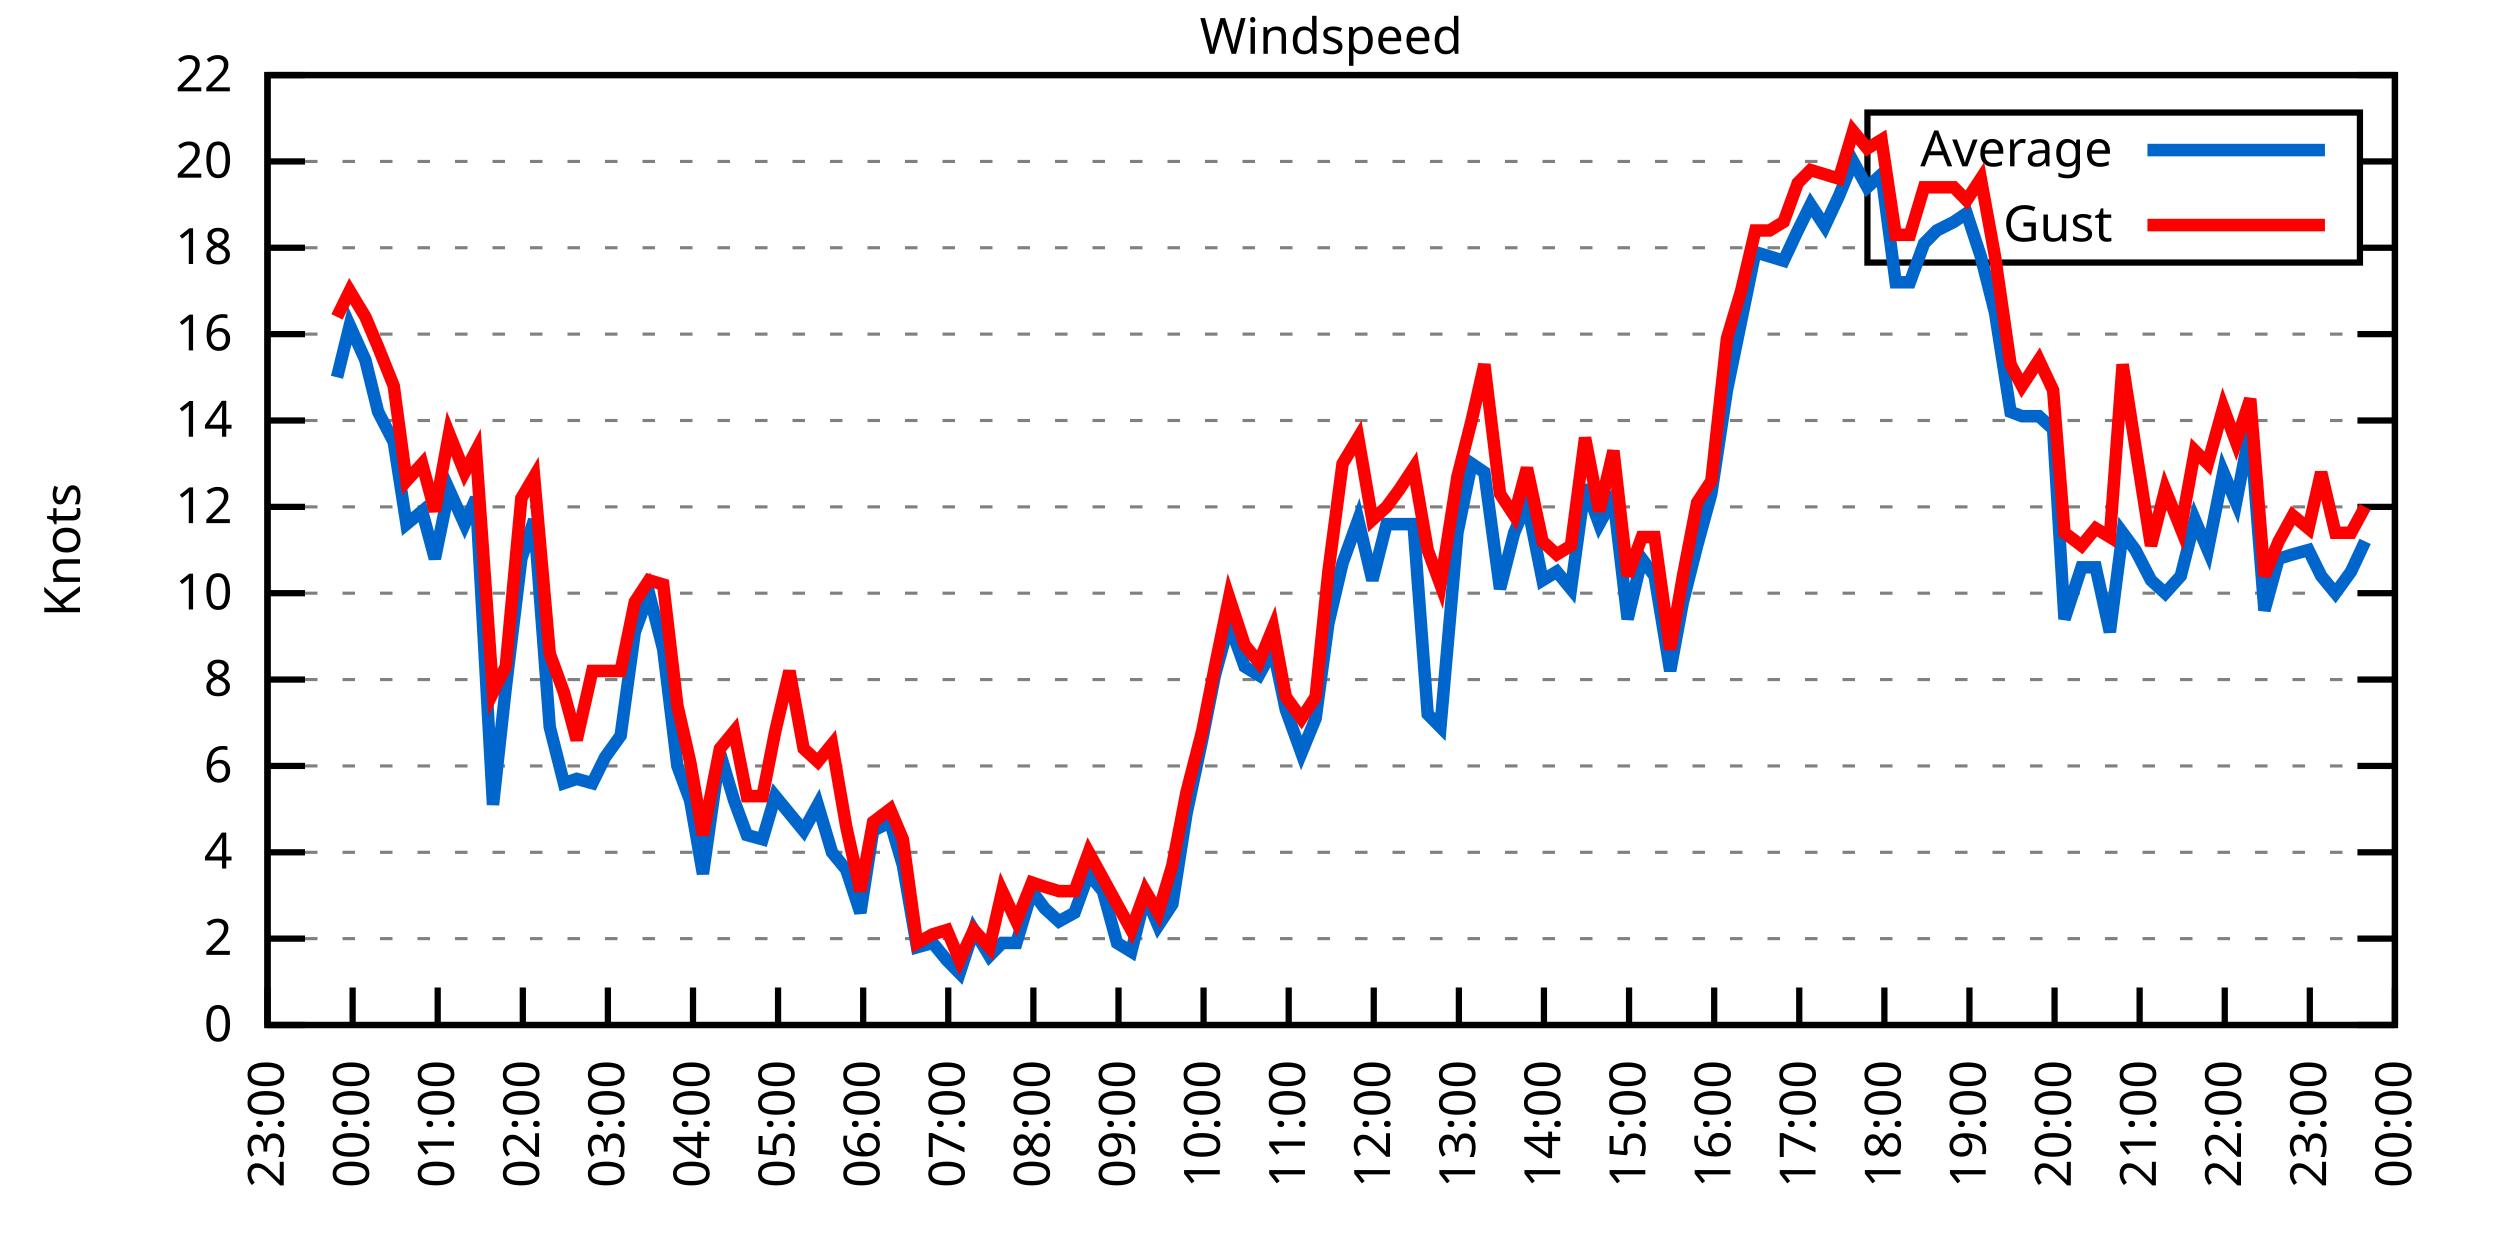
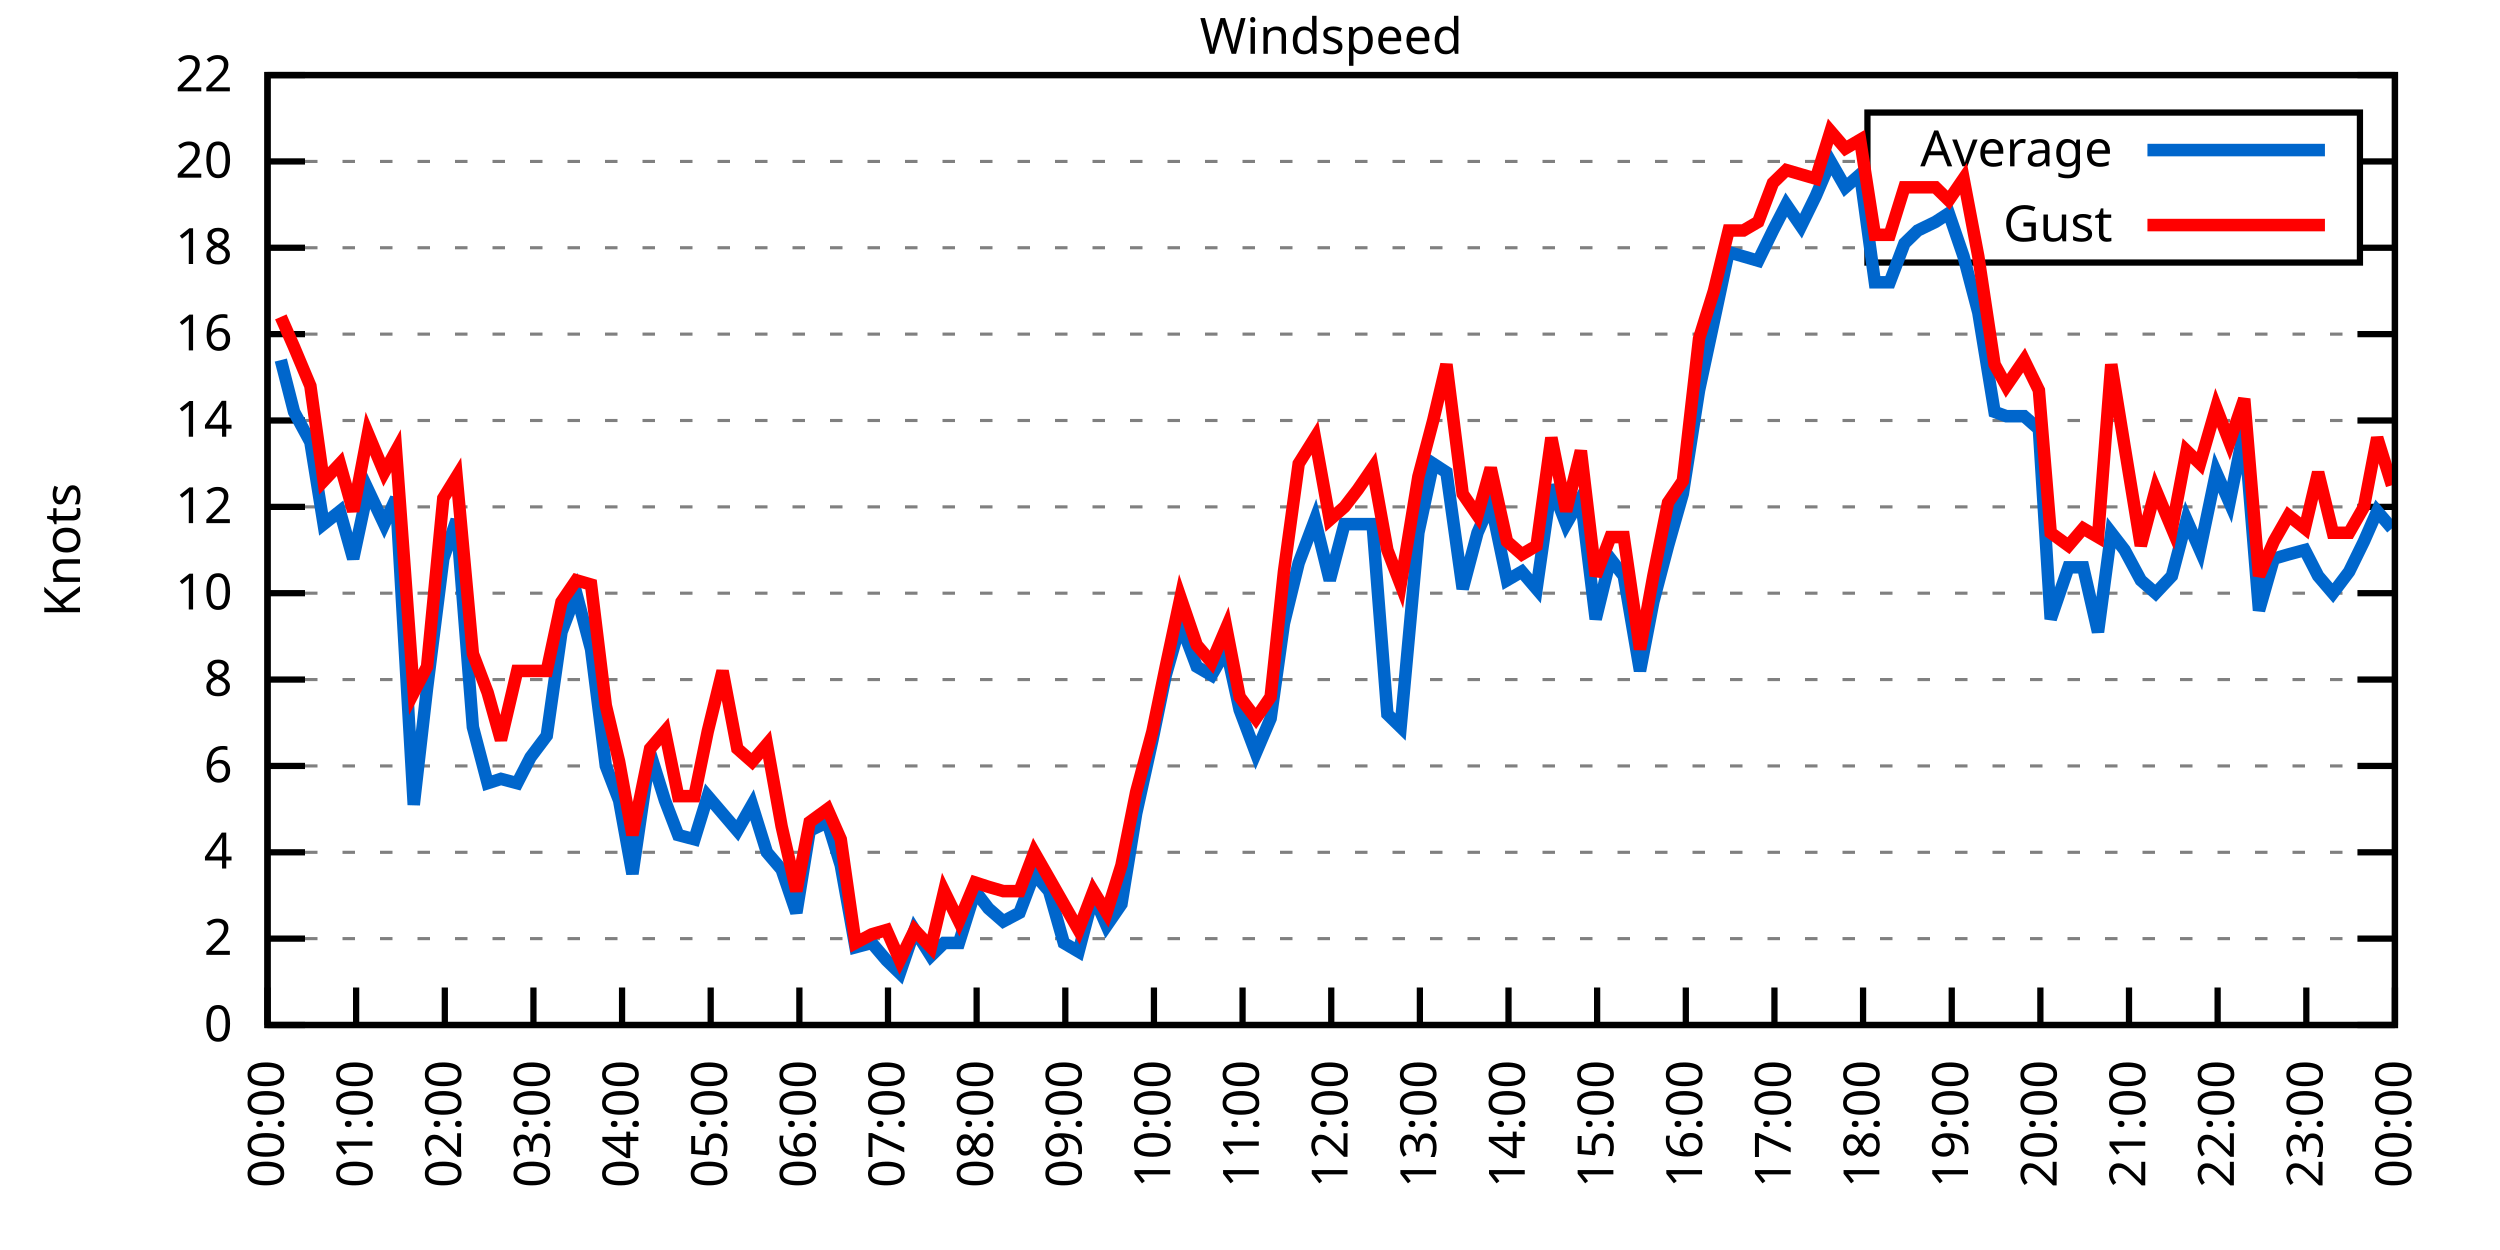
<svg xmlns="http://www.w3.org/2000/svg" xmlns:xlink="http://www.w3.org/1999/xlink" width="400" height="200" viewBox="0 0 400 200">
  <g id="gnuplot_canvas">
    <rect x="0" y="0" width="400" height="200" fill="none" />
    <defs>
      <circle id="gpDot" r="0.5" stroke-width="0.5" stroke="currentColor" />
      <path id="gpPt0" stroke-width="0.333" stroke="currentColor" d="M-1,0 h2 M0,-1 v2" />
      <path id="gpPt1" stroke-width="0.333" stroke="currentColor" d="M-1,-1 L1,1 M1,-1 L-1,1" />
      <path id="gpPt2" stroke-width="0.333" stroke="currentColor" d="M-1,0 L1,0 M0,-1 L0,1 M-1,-1 L1,1 M-1,1 L1,-1" />
      <rect id="gpPt3" stroke-width="0.333" stroke="currentColor" x="-1" y="-1" width="2" height="2" />
      <rect id="gpPt4" stroke-width="0.333" stroke="currentColor" fill="currentColor" x="-1" y="-1" width="2" height="2" />
      <circle id="gpPt5" stroke-width="0.333" stroke="currentColor" cx="0" cy="0" r="1" />
      <use xlink:href="#gpPt5" id="gpPt6" fill="currentColor" stroke="none" />
      <path id="gpPt7" stroke-width="0.333" stroke="currentColor" d="M0,-1.33 L-1.33,0.67 L1.33,0.67 z" />
      <use xlink:href="#gpPt7" id="gpPt8" fill="currentColor" stroke="none" />
      <use xlink:href="#gpPt7" id="gpPt9" stroke="currentColor" transform="rotate(180)" />
      <use xlink:href="#gpPt9" id="gpPt10" fill="currentColor" stroke="none" />
      <use xlink:href="#gpPt3" id="gpPt11" stroke="currentColor" transform="rotate(45)" />
      <use xlink:href="#gpPt11" id="gpPt12" fill="currentColor" stroke="none" />
      <path id="gpPt13" stroke-width="0.333" stroke="currentColor" d="M0,1.330 L1.265,0.411 L0.782,-1.067 L-0.782,-1.076 L-1.265,0.411 z" />
      <use xlink:href="#gpPt13" id="gpPt14" fill="currentColor" stroke="none" />
      <filter id="textbox" filterUnits="objectBoundingBox" x="0" y="0" height="1" width="1">
        <feFlood flood-color="white" flood-opacity="1" result="bgnd" />
        <feComposite in="SourceGraphic" in2="bgnd" operator="atop" />
      </filter>
      <filter id="greybox" filterUnits="objectBoundingBox" x="0" y="0" height="1" width="1">
        <feFlood flood-color="lightgrey" flood-opacity="1" result="grey" />
        <feComposite in="SourceGraphic" in2="grey" operator="atop" />
      </filter>
    </defs>
    <g fill="none" color="white" stroke="currentColor" stroke-width="1.00" stroke-linecap="butt" stroke-linejoin="miter">
</g>
    <g fill="none" color="black" stroke="currentColor" stroke-width="1.00" stroke-linecap="butt" stroke-linejoin="miter">
      <g stroke="none" shape-rendering="crispEdges">
        <polygon fill="rgb(255, 255, 255)" points="42.80,164.00 383.18,164.00 383.18,12.02 42.80,12.02 " />
      </g>
    </g>
    <g fill="none" color="black" stroke="currentColor" stroke-width="1.00" stroke-linecap="butt" stroke-linejoin="miter">
</g>
    <g fill="none" color="black" stroke="black" stroke-width="0.50" stroke-linecap="butt" stroke-linejoin="miter">
</g>
    <g fill="none" color="gray" stroke="currentColor" stroke-width="0.50" stroke-linecap="butt" stroke-linejoin="miter">
      <path stroke="gray" stroke-dasharray="2,4" class="gridline" d="M42.80,164.00 L383.19,164.00  " />
    </g>
    <g fill="none" color="gray" stroke="gray" stroke-width="1.00" stroke-linecap="butt" stroke-linejoin="miter">
</g>
    <g fill="none" color="black" stroke="currentColor" stroke-width="1.00" stroke-linecap="butt" stroke-linejoin="miter">
      <path stroke="black" d="M42.80,164.00 L48.80,164.00 M383.19,164.00 L377.19,164.00  " />
      <g transform="translate(37.20,166.60)" stroke="none" fill="black" font-family="Sans" font-size="8.00" text-anchor="end">
        <text>
          <tspan font-family="Sans"> 0</tspan>
        </text>
      </g>
    </g>
    <g fill="none" color="black" stroke="currentColor" stroke-width="1.00" stroke-linecap="butt" stroke-linejoin="miter">
</g>
    <g fill="none" color="black" stroke="black" stroke-width="0.50" stroke-linecap="butt" stroke-linejoin="miter">
</g>
    <g fill="none" color="gray" stroke="currentColor" stroke-width="0.50" stroke-linecap="butt" stroke-linejoin="miter">
      <path stroke="gray" stroke-dasharray="2,4" class="gridline" d="M42.80,150.18 L383.19,150.18  " />
    </g>
    <g fill="none" color="gray" stroke="gray" stroke-width="1.00" stroke-linecap="butt" stroke-linejoin="miter">
</g>
    <g fill="none" color="black" stroke="currentColor" stroke-width="1.00" stroke-linecap="butt" stroke-linejoin="miter">
      <path stroke="black" d="M42.80,150.18 L48.80,150.18 M383.19,150.18 L377.19,150.18  " />
      <g transform="translate(37.20,152.78)" stroke="none" fill="black" font-family="Sans" font-size="8.00" text-anchor="end">
        <text>
          <tspan font-family="Sans"> 2</tspan>
        </text>
      </g>
    </g>
    <g fill="none" color="black" stroke="currentColor" stroke-width="1.00" stroke-linecap="butt" stroke-linejoin="miter">
</g>
    <g fill="none" color="black" stroke="black" stroke-width="0.50" stroke-linecap="butt" stroke-linejoin="miter">
</g>
    <g fill="none" color="gray" stroke="currentColor" stroke-width="0.50" stroke-linecap="butt" stroke-linejoin="miter">
      <path stroke="gray" stroke-dasharray="2,4" class="gridline" d="M42.80,136.37 L383.19,136.37  " />
    </g>
    <g fill="none" color="gray" stroke="gray" stroke-width="1.00" stroke-linecap="butt" stroke-linejoin="miter">
</g>
    <g fill="none" color="black" stroke="currentColor" stroke-width="1.00" stroke-linecap="butt" stroke-linejoin="miter">
      <path stroke="black" d="M42.80,136.37 L48.80,136.37 M383.19,136.37 L377.19,136.37  " />
      <g transform="translate(37.20,138.97)" stroke="none" fill="black" font-family="Sans" font-size="8.00" text-anchor="end">
        <text>
          <tspan font-family="Sans"> 4</tspan>
        </text>
      </g>
    </g>
    <g fill="none" color="black" stroke="currentColor" stroke-width="1.00" stroke-linecap="butt" stroke-linejoin="miter">
</g>
    <g fill="none" color="black" stroke="black" stroke-width="0.50" stroke-linecap="butt" stroke-linejoin="miter">
</g>
    <g fill="none" color="gray" stroke="currentColor" stroke-width="0.50" stroke-linecap="butt" stroke-linejoin="miter">
      <path stroke="gray" stroke-dasharray="2,4" class="gridline" d="M42.80,122.55 L383.19,122.55  " />
    </g>
    <g fill="none" color="gray" stroke="gray" stroke-width="1.00" stroke-linecap="butt" stroke-linejoin="miter">
</g>
    <g fill="none" color="black" stroke="currentColor" stroke-width="1.00" stroke-linecap="butt" stroke-linejoin="miter">
      <path stroke="black" d="M42.80,122.55 L48.80,122.55 M383.19,122.55 L377.19,122.55  " />
      <g transform="translate(37.20,125.15)" stroke="none" fill="black" font-family="Sans" font-size="8.00" text-anchor="end">
        <text>
          <tspan font-family="Sans"> 6</tspan>
        </text>
      </g>
    </g>
    <g fill="none" color="black" stroke="currentColor" stroke-width="1.00" stroke-linecap="butt" stroke-linejoin="miter">
</g>
    <g fill="none" color="black" stroke="black" stroke-width="0.50" stroke-linecap="butt" stroke-linejoin="miter">
</g>
    <g fill="none" color="gray" stroke="currentColor" stroke-width="0.50" stroke-linecap="butt" stroke-linejoin="miter">
      <path stroke="gray" stroke-dasharray="2,4" class="gridline" d="M42.80,108.73 L383.19,108.73  " />
    </g>
    <g fill="none" color="gray" stroke="gray" stroke-width="1.00" stroke-linecap="butt" stroke-linejoin="miter">
</g>
    <g fill="none" color="black" stroke="currentColor" stroke-width="1.00" stroke-linecap="butt" stroke-linejoin="miter">
      <path stroke="black" d="M42.80,108.73 L48.80,108.73 M383.19,108.73 L377.19,108.73  " />
      <g transform="translate(37.20,111.33)" stroke="none" fill="black" font-family="Sans" font-size="8.00" text-anchor="end">
        <text>
          <tspan font-family="Sans"> 8</tspan>
        </text>
      </g>
    </g>
    <g fill="none" color="black" stroke="currentColor" stroke-width="1.00" stroke-linecap="butt" stroke-linejoin="miter">
</g>
    <g fill="none" color="black" stroke="black" stroke-width="0.50" stroke-linecap="butt" stroke-linejoin="miter">
</g>
    <g fill="none" color="gray" stroke="currentColor" stroke-width="0.50" stroke-linecap="butt" stroke-linejoin="miter">
      <path stroke="gray" stroke-dasharray="2,4" class="gridline" d="M42.80,94.91 L383.19,94.91  " />
    </g>
    <g fill="none" color="gray" stroke="gray" stroke-width="1.00" stroke-linecap="butt" stroke-linejoin="miter">
</g>
    <g fill="none" color="black" stroke="currentColor" stroke-width="1.00" stroke-linecap="butt" stroke-linejoin="miter">
      <path stroke="black" d="M42.80,94.91 L48.80,94.91 M383.19,94.91 L377.19,94.91  " />
      <g transform="translate(37.20,97.51)" stroke="none" fill="black" font-family="Sans" font-size="8.00" text-anchor="end">
        <text>
          <tspan font-family="Sans"> 10</tspan>
        </text>
      </g>
    </g>
    <g fill="none" color="black" stroke="currentColor" stroke-width="1.00" stroke-linecap="butt" stroke-linejoin="miter">
</g>
    <g fill="none" color="black" stroke="black" stroke-width="0.50" stroke-linecap="butt" stroke-linejoin="miter">
</g>
    <g fill="none" color="gray" stroke="currentColor" stroke-width="0.50" stroke-linecap="butt" stroke-linejoin="miter">
      <path stroke="gray" stroke-dasharray="2,4" class="gridline" d="M42.80,81.10 L383.19,81.10  " />
    </g>
    <g fill="none" color="gray" stroke="gray" stroke-width="1.00" stroke-linecap="butt" stroke-linejoin="miter">
</g>
    <g fill="none" color="black" stroke="currentColor" stroke-width="1.00" stroke-linecap="butt" stroke-linejoin="miter">
      <path stroke="black" d="M42.80,81.10 L48.80,81.10 M383.19,81.10 L377.19,81.10  " />
      <g transform="translate(37.20,83.70)" stroke="none" fill="black" font-family="Sans" font-size="8.00" text-anchor="end">
        <text>
          <tspan font-family="Sans"> 12</tspan>
        </text>
      </g>
    </g>
    <g fill="none" color="black" stroke="currentColor" stroke-width="1.00" stroke-linecap="butt" stroke-linejoin="miter">
</g>
    <g fill="none" color="black" stroke="black" stroke-width="0.50" stroke-linecap="butt" stroke-linejoin="miter">
</g>
    <g fill="none" color="gray" stroke="currentColor" stroke-width="0.50" stroke-linecap="butt" stroke-linejoin="miter">
      <path stroke="gray" stroke-dasharray="2,4" class="gridline" d="M42.80,67.28 L383.19,67.28  " />
    </g>
    <g fill="none" color="gray" stroke="gray" stroke-width="1.00" stroke-linecap="butt" stroke-linejoin="miter">
</g>
    <g fill="none" color="black" stroke="currentColor" stroke-width="1.00" stroke-linecap="butt" stroke-linejoin="miter">
      <path stroke="black" d="M42.80,67.28 L48.80,67.28 M383.19,67.28 L377.19,67.28  " />
      <g transform="translate(37.20,69.88)" stroke="none" fill="black" font-family="Sans" font-size="8.00" text-anchor="end">
        <text>
          <tspan font-family="Sans"> 14</tspan>
        </text>
      </g>
    </g>
    <g fill="none" color="black" stroke="currentColor" stroke-width="1.00" stroke-linecap="butt" stroke-linejoin="miter">
</g>
    <g fill="none" color="black" stroke="black" stroke-width="0.50" stroke-linecap="butt" stroke-linejoin="miter">
</g>
    <g fill="none" color="gray" stroke="currentColor" stroke-width="0.50" stroke-linecap="butt" stroke-linejoin="miter">
      <path stroke="gray" stroke-dasharray="2,4" class="gridline" d="M42.80,53.46 L383.19,53.46  " />
    </g>
    <g fill="none" color="gray" stroke="gray" stroke-width="1.00" stroke-linecap="butt" stroke-linejoin="miter">
</g>
    <g fill="none" color="black" stroke="currentColor" stroke-width="1.00" stroke-linecap="butt" stroke-linejoin="miter">
      <path stroke="black" d="M42.80,53.46 L48.80,53.46 M383.19,53.46 L377.19,53.46  " />
      <g transform="translate(37.20,56.06)" stroke="none" fill="black" font-family="Sans" font-size="8.00" text-anchor="end">
        <text>
          <tspan font-family="Sans"> 16</tspan>
        </text>
      </g>
    </g>
    <g fill="none" color="black" stroke="currentColor" stroke-width="1.00" stroke-linecap="butt" stroke-linejoin="miter">
</g>
    <g fill="none" color="black" stroke="black" stroke-width="0.50" stroke-linecap="butt" stroke-linejoin="miter">
</g>
    <g fill="none" color="gray" stroke="currentColor" stroke-width="0.50" stroke-linecap="butt" stroke-linejoin="miter">
      <path stroke="gray" stroke-dasharray="2,4" class="gridline" d="M42.80,39.64 L298.79,39.64 M377.59,39.64 L383.19,39.64  " />
    </g>
    <g fill="none" color="gray" stroke="gray" stroke-width="1.00" stroke-linecap="butt" stroke-linejoin="miter">
</g>
    <g fill="none" color="black" stroke="currentColor" stroke-width="1.00" stroke-linecap="butt" stroke-linejoin="miter">
      <path stroke="black" d="M42.80,39.64 L48.80,39.64 M383.19,39.64 L377.19,39.64  " />
      <g transform="translate(37.20,42.24)" stroke="none" fill="black" font-family="Sans" font-size="8.00" text-anchor="end">
        <text>
          <tspan font-family="Sans"> 18</tspan>
        </text>
      </g>
    </g>
    <g fill="none" color="black" stroke="currentColor" stroke-width="1.00" stroke-linecap="butt" stroke-linejoin="miter">
</g>
    <g fill="none" color="black" stroke="black" stroke-width="0.50" stroke-linecap="butt" stroke-linejoin="miter">
</g>
    <g fill="none" color="gray" stroke="currentColor" stroke-width="0.50" stroke-linecap="butt" stroke-linejoin="miter">
      <path stroke="gray" stroke-dasharray="2,4" class="gridline" d="M42.80,25.83 L298.79,25.83 M377.59,25.83 L383.19,25.83  " />
    </g>
    <g fill="none" color="gray" stroke="gray" stroke-width="1.00" stroke-linecap="butt" stroke-linejoin="miter">
</g>
    <g fill="none" color="black" stroke="currentColor" stroke-width="1.00" stroke-linecap="butt" stroke-linejoin="miter">
      <path stroke="black" d="M42.80,25.83 L48.80,25.83 M383.19,25.83 L377.19,25.83  " />
      <g transform="translate(37.20,28.43)" stroke="none" fill="black" font-family="Sans" font-size="8.00" text-anchor="end">
        <text>
          <tspan font-family="Sans"> 20</tspan>
        </text>
      </g>
    </g>
    <g fill="none" color="black" stroke="currentColor" stroke-width="1.00" stroke-linecap="butt" stroke-linejoin="miter">
</g>
    <g fill="none" color="black" stroke="black" stroke-width="0.50" stroke-linecap="butt" stroke-linejoin="miter">
</g>
    <g fill="none" color="gray" stroke="currentColor" stroke-width="0.50" stroke-linecap="butt" stroke-linejoin="miter">
      <path stroke="gray" stroke-dasharray="2,4" class="gridline" d="M42.80,12.01 L383.19,12.01  " />
    </g>
    <g fill="none" color="gray" stroke="gray" stroke-width="1.00" stroke-linecap="butt" stroke-linejoin="miter">
</g>
    <g fill="none" color="black" stroke="currentColor" stroke-width="1.00" stroke-linecap="butt" stroke-linejoin="miter">
      <path stroke="black" d="M42.80,12.01 L48.80,12.01 M383.19,12.01 L377.19,12.01  " />
      <g transform="translate(37.20,14.61)" stroke="none" fill="black" font-family="Sans" font-size="8.00" text-anchor="end">
        <text>
          <tspan font-family="Sans"> 22</tspan>
        </text>
      </g>
    </g>
    <g fill="none" color="black" stroke="currentColor" stroke-width="1.00" stroke-linecap="butt" stroke-linejoin="miter">
      <path stroke="black" d="M42.80,164.00 L42.80,158.00  " />
      <g transform="translate(45.40,169.60) rotate(270.00)" stroke="none" fill="black" font-family="Sans" font-size="8.00" text-anchor="end">
        <text>
-           <tspan font-family="Sans">23:00</tspan>
-         </text>
-       </g>
-     </g>
-     <g fill="none" color="black" stroke="currentColor" stroke-width="1.00" stroke-linecap="butt" stroke-linejoin="miter">
-       <path stroke="black" d="M56.42,164.00 L56.42,158.00  " />
-       <g transform="translate(59.02,169.60) rotate(270.00)" stroke="none" fill="black" font-family="Sans" font-size="8.00" text-anchor="end">
-         <text>
          <tspan font-family="Sans">00:00</tspan>
        </text>
      </g>
    </g>
    <g fill="none" color="black" stroke="currentColor" stroke-width="1.00" stroke-linecap="butt" stroke-linejoin="miter">
-       <path stroke="black" d="M70.03,164.00 L70.03,158.00  " />
-       <g transform="translate(72.63,169.60) rotate(270.00)" stroke="none" fill="black" font-family="Sans" font-size="8.00" text-anchor="end">
+       <path stroke="black" d="M56.98,164.00 L56.98,158.00  " />
+       <g transform="translate(59.58,169.60) rotate(270.00)" stroke="none" fill="black" font-family="Sans" font-size="8.00" text-anchor="end">
        <text>
          <tspan font-family="Sans">01:00</tspan>
        </text>
      </g>
    </g>
    <g fill="none" color="black" stroke="currentColor" stroke-width="1.00" stroke-linecap="butt" stroke-linejoin="miter">
-       <path stroke="black" d="M83.65,164.00 L83.65,158.00  " />
-       <g transform="translate(86.25,169.60) rotate(270.00)" stroke="none" fill="black" font-family="Sans" font-size="8.00" text-anchor="end">
+       <path stroke="black" d="M71.17,164.00 L71.17,158.00  " />
+       <g transform="translate(73.77,169.60) rotate(270.00)" stroke="none" fill="black" font-family="Sans" font-size="8.00" text-anchor="end">
        <text>
          <tspan font-family="Sans">02:00</tspan>
        </text>
      </g>
    </g>
    <g fill="none" color="black" stroke="currentColor" stroke-width="1.00" stroke-linecap="butt" stroke-linejoin="miter">
-       <path stroke="black" d="M97.26,164.00 L97.26,158.00  " />
-       <g transform="translate(99.86,169.60) rotate(270.00)" stroke="none" fill="black" font-family="Sans" font-size="8.00" text-anchor="end">
+       <path stroke="black" d="M85.35,164.00 L85.35,158.00  " />
+       <g transform="translate(87.95,169.60) rotate(270.00)" stroke="none" fill="black" font-family="Sans" font-size="8.00" text-anchor="end">
        <text>
          <tspan font-family="Sans">03:00</tspan>
        </text>
      </g>
    </g>
    <g fill="none" color="black" stroke="currentColor" stroke-width="1.00" stroke-linecap="butt" stroke-linejoin="miter">
-       <path stroke="black" d="M110.88,164.00 L110.88,158.00  " />
-       <g transform="translate(113.48,169.60) rotate(270.00)" stroke="none" fill="black" font-family="Sans" font-size="8.00" text-anchor="end">
+       <path stroke="black" d="M99.53,164.00 L99.53,158.00  " />
+       <g transform="translate(102.13,169.60) rotate(270.00)" stroke="none" fill="black" font-family="Sans" font-size="8.00" text-anchor="end">
        <text>
          <tspan font-family="Sans">04:00</tspan>
        </text>
      </g>
    </g>
    <g fill="none" color="black" stroke="currentColor" stroke-width="1.00" stroke-linecap="butt" stroke-linejoin="miter">
-       <path stroke="black" d="M124.49,164.00 L124.49,158.00  " />
-       <g transform="translate(127.09,169.60) rotate(270.00)" stroke="none" fill="black" font-family="Sans" font-size="8.00" text-anchor="end">
+       <path stroke="black" d="M113.71,164.00 L113.71,158.00  " />
+       <g transform="translate(116.31,169.60) rotate(270.00)" stroke="none" fill="black" font-family="Sans" font-size="8.00" text-anchor="end">
        <text>
          <tspan font-family="Sans">05:00</tspan>
        </text>
      </g>
    </g>
    <g fill="none" color="black" stroke="currentColor" stroke-width="1.00" stroke-linecap="butt" stroke-linejoin="miter">
-       <path stroke="black" d="M138.11,164.00 L138.11,158.00  " />
-       <g transform="translate(140.71,169.60) rotate(270.00)" stroke="none" fill="black" font-family="Sans" font-size="8.00" text-anchor="end">
+       <path stroke="black" d="M127.90,164.00 L127.90,158.00  " />
+       <g transform="translate(130.50,169.60) rotate(270.00)" stroke="none" fill="black" font-family="Sans" font-size="8.00" text-anchor="end">
        <text>
          <tspan font-family="Sans">06:00</tspan>
        </text>
      </g>
    </g>
    <g fill="none" color="black" stroke="currentColor" stroke-width="1.00" stroke-linecap="butt" stroke-linejoin="miter">
-       <path stroke="black" d="M151.72,164.00 L151.72,158.00  " />
-       <g transform="translate(154.32,169.60) rotate(270.00)" stroke="none" fill="black" font-family="Sans" font-size="8.00" text-anchor="end">
+       <path stroke="black" d="M142.08,164.00 L142.08,158.00  " />
+       <g transform="translate(144.68,169.60) rotate(270.00)" stroke="none" fill="black" font-family="Sans" font-size="8.00" text-anchor="end">
        <text>
          <tspan font-family="Sans">07:00</tspan>
        </text>
      </g>
    </g>
    <g fill="none" color="black" stroke="currentColor" stroke-width="1.00" stroke-linecap="butt" stroke-linejoin="miter">
-       <path stroke="black" d="M165.34,164.00 L165.34,158.00  " />
-       <g transform="translate(167.94,169.60) rotate(270.00)" stroke="none" fill="black" font-family="Sans" font-size="8.00" text-anchor="end">
+       <path stroke="black" d="M156.26,164.00 L156.26,158.00  " />
+       <g transform="translate(158.86,169.60) rotate(270.00)" stroke="none" fill="black" font-family="Sans" font-size="8.00" text-anchor="end">
        <text>
          <tspan font-family="Sans">08:00</tspan>
        </text>
      </g>
    </g>
    <g fill="none" color="black" stroke="currentColor" stroke-width="1.00" stroke-linecap="butt" stroke-linejoin="miter">
-       <path stroke="black" d="M178.96,164.00 L178.96,158.00  " />
-       <g transform="translate(181.56,169.60) rotate(270.00)" stroke="none" fill="black" font-family="Sans" font-size="8.00" text-anchor="end">
+       <path stroke="black" d="M170.45,164.00 L170.45,158.00  " />
+       <g transform="translate(173.05,169.60) rotate(270.00)" stroke="none" fill="black" font-family="Sans" font-size="8.00" text-anchor="end">
        <text>
          <tspan font-family="Sans">09:00</tspan>
        </text>
      </g>
    </g>
    <g fill="none" color="black" stroke="currentColor" stroke-width="1.00" stroke-linecap="butt" stroke-linejoin="miter">
-       <path stroke="black" d="M192.57,164.00 L192.57,158.00  " />
-       <g transform="translate(195.17,169.60) rotate(270.00)" stroke="none" fill="black" font-family="Sans" font-size="8.00" text-anchor="end">
+       <path stroke="black" d="M184.63,164.00 L184.63,158.00  " />
+       <g transform="translate(187.23,169.60) rotate(270.00)" stroke="none" fill="black" font-family="Sans" font-size="8.00" text-anchor="end">
        <text>
          <tspan font-family="Sans">10:00</tspan>
        </text>
      </g>
    </g>
    <g fill="none" color="black" stroke="currentColor" stroke-width="1.00" stroke-linecap="butt" stroke-linejoin="miter">
-       <path stroke="black" d="M206.19,164.00 L206.19,158.00  " />
-       <g transform="translate(208.79,169.60) rotate(270.00)" stroke="none" fill="black" font-family="Sans" font-size="8.00" text-anchor="end">
+       <path stroke="black" d="M198.81,164.00 L198.81,158.00  " />
+       <g transform="translate(201.41,169.60) rotate(270.00)" stroke="none" fill="black" font-family="Sans" font-size="8.00" text-anchor="end">
        <text>
          <tspan font-family="Sans">11:00</tspan>
        </text>
      </g>
    </g>
    <g fill="none" color="black" stroke="currentColor" stroke-width="1.00" stroke-linecap="butt" stroke-linejoin="miter">
-       <path stroke="black" d="M219.80,164.00 L219.80,158.00  " />
-       <g transform="translate(222.40,169.60) rotate(270.00)" stroke="none" fill="black" font-family="Sans" font-size="8.00" text-anchor="end">
+       <path stroke="black" d="M213.00,164.00 L213.00,158.00  " />
+       <g transform="translate(215.60,169.60) rotate(270.00)" stroke="none" fill="black" font-family="Sans" font-size="8.00" text-anchor="end">
        <text>
          <tspan font-family="Sans">12:00</tspan>
        </text>
      </g>
    </g>
    <g fill="none" color="black" stroke="currentColor" stroke-width="1.00" stroke-linecap="butt" stroke-linejoin="miter">
-       <path stroke="black" d="M233.42,164.00 L233.42,158.00  " />
-       <g transform="translate(236.02,169.60) rotate(270.00)" stroke="none" fill="black" font-family="Sans" font-size="8.00" text-anchor="end">
+       <path stroke="black" d="M227.18,164.00 L227.18,158.00  " />
+       <g transform="translate(229.78,169.60) rotate(270.00)" stroke="none" fill="black" font-family="Sans" font-size="8.00" text-anchor="end">
        <text>
          <tspan font-family="Sans">13:00</tspan>
        </text>
      </g>
    </g>
    <g fill="none" color="black" stroke="currentColor" stroke-width="1.00" stroke-linecap="butt" stroke-linejoin="miter">
-       <path stroke="black" d="M247.03,164.00 L247.03,158.00  " />
-       <g transform="translate(249.63,169.60) rotate(270.00)" stroke="none" fill="black" font-family="Sans" font-size="8.00" text-anchor="end">
+       <path stroke="black" d="M241.36,164.00 L241.36,158.00  " />
+       <g transform="translate(243.96,169.60) rotate(270.00)" stroke="none" fill="black" font-family="Sans" font-size="8.00" text-anchor="end">
        <text>
          <tspan font-family="Sans">14:00</tspan>
        </text>
      </g>
    </g>
    <g fill="none" color="black" stroke="currentColor" stroke-width="1.00" stroke-linecap="butt" stroke-linejoin="miter">
-       <path stroke="black" d="M260.65,164.00 L260.65,158.00  " />
-       <g transform="translate(263.25,169.60) rotate(270.00)" stroke="none" fill="black" font-family="Sans" font-size="8.00" text-anchor="end">
+       <path stroke="black" d="M255.54,164.00 L255.54,158.00  " />
+       <g transform="translate(258.14,169.60) rotate(270.00)" stroke="none" fill="black" font-family="Sans" font-size="8.00" text-anchor="end">
        <text>
          <tspan font-family="Sans">15:00</tspan>
        </text>
      </g>
    </g>
    <g fill="none" color="black" stroke="currentColor" stroke-width="1.00" stroke-linecap="butt" stroke-linejoin="miter">
-       <path stroke="black" d="M274.27,164.00 L274.27,158.00  " />
-       <g transform="translate(276.87,169.60) rotate(270.00)" stroke="none" fill="black" font-family="Sans" font-size="8.00" text-anchor="end">
+       <path stroke="black" d="M269.73,164.00 L269.73,158.00  " />
+       <g transform="translate(272.33,169.60) rotate(270.00)" stroke="none" fill="black" font-family="Sans" font-size="8.00" text-anchor="end">
        <text>
          <tspan font-family="Sans">16:00</tspan>
        </text>
      </g>
    </g>
    <g fill="none" color="black" stroke="currentColor" stroke-width="1.00" stroke-linecap="butt" stroke-linejoin="miter">
-       <path stroke="black" d="M287.88,164.00 L287.88,158.00  " />
-       <g transform="translate(290.48,169.60) rotate(270.00)" stroke="none" fill="black" font-family="Sans" font-size="8.00" text-anchor="end">
+       <path stroke="black" d="M283.91,164.00 L283.91,158.00  " />
+       <g transform="translate(286.51,169.60) rotate(270.00)" stroke="none" fill="black" font-family="Sans" font-size="8.00" text-anchor="end">
        <text>
          <tspan font-family="Sans">17:00</tspan>
        </text>
      </g>
    </g>
    <g fill="none" color="black" stroke="currentColor" stroke-width="1.00" stroke-linecap="butt" stroke-linejoin="miter">
-       <path stroke="black" d="M301.50,164.00 L301.50,158.00  " />
-       <g transform="translate(304.10,169.60) rotate(270.00)" stroke="none" fill="black" font-family="Sans" font-size="8.00" text-anchor="end">
+       <path stroke="black" d="M298.09,164.00 L298.09,158.00  " />
+       <g transform="translate(300.69,169.60) rotate(270.00)" stroke="none" fill="black" font-family="Sans" font-size="8.00" text-anchor="end">
        <text>
          <tspan font-family="Sans">18:00</tspan>
        </text>
      </g>
    </g>
    <g fill="none" color="black" stroke="currentColor" stroke-width="1.00" stroke-linecap="butt" stroke-linejoin="miter">
-       <path stroke="black" d="M315.11,164.00 L315.11,158.00  " />
-       <g transform="translate(317.71,169.60) rotate(270.00)" stroke="none" fill="black" font-family="Sans" font-size="8.00" text-anchor="end">
+       <path stroke="black" d="M312.28,164.00 L312.28,158.00  " />
+       <g transform="translate(314.88,169.60) rotate(270.00)" stroke="none" fill="black" font-family="Sans" font-size="8.00" text-anchor="end">
        <text>
          <tspan font-family="Sans">19:00</tspan>
        </text>
      </g>
    </g>
    <g fill="none" color="black" stroke="currentColor" stroke-width="1.00" stroke-linecap="butt" stroke-linejoin="miter">
-       <path stroke="black" d="M328.73,164.00 L328.73,158.00  " />
-       <g transform="translate(331.33,169.60) rotate(270.00)" stroke="none" fill="black" font-family="Sans" font-size="8.00" text-anchor="end">
+       <path stroke="black" d="M326.46,164.00 L326.46,158.00  " />
+       <g transform="translate(329.06,169.60) rotate(270.00)" stroke="none" fill="black" font-family="Sans" font-size="8.00" text-anchor="end">
        <text>
          <tspan font-family="Sans">20:00</tspan>
        </text>
      </g>
    </g>
    <g fill="none" color="black" stroke="currentColor" stroke-width="1.00" stroke-linecap="butt" stroke-linejoin="miter">
-       <path stroke="black" d="M342.34,164.00 L342.34,158.00  " />
-       <g transform="translate(344.94,169.60) rotate(270.00)" stroke="none" fill="black" font-family="Sans" font-size="8.00" text-anchor="end">
+       <path stroke="black" d="M340.64,164.00 L340.64,158.00  " />
+       <g transform="translate(343.24,169.60) rotate(270.00)" stroke="none" fill="black" font-family="Sans" font-size="8.00" text-anchor="end">
        <text>
          <tspan font-family="Sans">21:00</tspan>
        </text>
      </g>
    </g>
    <g fill="none" color="black" stroke="currentColor" stroke-width="1.00" stroke-linecap="butt" stroke-linejoin="miter">
-       <path stroke="black" d="M355.96,164.00 L355.96,158.00  " />
-       <g transform="translate(358.56,169.60) rotate(270.00)" stroke="none" fill="black" font-family="Sans" font-size="8.00" text-anchor="end">
+       <path stroke="black" d="M354.82,164.00 L354.82,158.00  " />
+       <g transform="translate(357.42,169.60) rotate(270.00)" stroke="none" fill="black" font-family="Sans" font-size="8.00" text-anchor="end">
        <text>
          <tspan font-family="Sans">22:00</tspan>
        </text>
      </g>
    </g>
    <g fill="none" color="black" stroke="currentColor" stroke-width="1.00" stroke-linecap="butt" stroke-linejoin="miter">
-       <path stroke="black" d="M369.57,164.00 L369.57,158.00  " />
-       <g transform="translate(372.17,169.60) rotate(270.00)" stroke="none" fill="black" font-family="Sans" font-size="8.00" text-anchor="end">
+       <path stroke="black" d="M369.01,164.00 L369.01,158.00  " />
+       <g transform="translate(371.61,169.60) rotate(270.00)" stroke="none" fill="black" font-family="Sans" font-size="8.00" text-anchor="end">
        <text>
          <tspan font-family="Sans">23:00</tspan>
        </text>
      </g>
    </g>
    <g fill="none" color="black" stroke="currentColor" stroke-width="1.00" stroke-linecap="butt" stroke-linejoin="miter">
      <path stroke="black" d="M383.19,164.00 L383.19,158.00  " />
      <g transform="translate(385.79,169.60) rotate(270.00)" stroke="none" fill="black" font-family="Sans" font-size="8.00" text-anchor="end">
        <text>
          <tspan font-family="Sans">00:00</tspan>
        </text>
      </g>
    </g>
    <g fill="none" color="black" stroke="currentColor" stroke-width="1.00" stroke-linecap="butt" stroke-linejoin="miter">
</g>
    <g fill="none" color="black" stroke="currentColor" stroke-width="1.00" stroke-linecap="butt" stroke-linejoin="miter">
      <path stroke="black" d="M42.80,12.01 L42.80,164.00 L383.19,164.00 L383.19,12.01 L42.80,12.01 Z  " />
    </g>
    <g fill="none" color="black" stroke="currentColor" stroke-width="1.00" stroke-linecap="butt" stroke-linejoin="miter">
</g>
    <g fill="none" color="black" stroke="currentColor" stroke-width="1.00" stroke-linecap="butt" stroke-linejoin="miter">
      <path stroke="black" d="M298.79,42.01 L298.79,18.01 L377.59,18.01 L377.59,42.01 L298.79,42.01 Z  " />
    </g>
    <g id="Windspeed_plot_1">
      <g fill="none" color="white" stroke="black" stroke-width="2.00" stroke-linecap="butt" stroke-linejoin="miter">
</g>
      <g fill="none" color="black" stroke="currentColor" stroke-width="2.00" stroke-linecap="butt" stroke-linejoin="miter">
        <g transform="translate(337.99,26.61)" stroke="none" fill="black" font-family="Sans" font-size="8.00" text-anchor="end">
          <text>
            <tspan font-family="Sans">Average</tspan>
          </text>
        </g>
      </g>
      <g fill="none" color="black" stroke="currentColor" stroke-width="2.00" stroke-linecap="butt" stroke-linejoin="miter">
-         <path stroke="rgb(  0, 102, 204)" d="M343.59,24.01 L371.99,24.01 M53.92,60.37 L55.96,52.08 L58.46,57.61 L60.50,65.90 L63.00,70.73 L65.04,83.86   L67.54,81.79 L69.58,89.39 L71.85,78.33 L74.34,83.86 L76.16,79.71 L78.88,128.77 L80.92,110.11 L83.42,89.39   L85.46,83.17 L87.96,116.33 L90.23,125.31 L92.27,124.62 L94.77,125.31 L96.81,121.17 L99.30,117.71 L101.57,101.13   L103.84,94.91 L106.11,103.89 L108.38,122.55 L110.42,128.08 L112.47,139.82 L115.19,120.48 L117.46,128.08 L119.50,133.60   L122.00,134.29 L124.04,127.38 L126.31,130.15 L128.58,132.91 L130.85,128.77 L133.12,136.37 L135.39,139.13 L137.66,146.04   L139.70,132.91 L142.42,131.53 L144.46,138.44 L146.73,151.56 L149.23,150.87 L151.50,153.64 L153.54,155.71 L155.81,148.80   L158.31,152.95 L160.35,150.87 L162.62,150.87 L165.11,142.58 L167.16,145.35 L169.43,147.42 L171.92,146.04 L174.19,139.82   L176.46,142.58 L178.73,150.87 L181.00,152.26 L183.27,143.27 L185.31,148.11 L187.58,144.66 L189.85,130.15 L192.34,118.40   L194.39,108.04 L196.66,99.75 L199.15,106.66 L201.42,108.04 L203.69,103.89 L205.73,113.57 L208.23,120.48 L210.50,114.95   L212.54,99.75 L214.81,90.08 L217.31,83.17 L219.58,92.84 L221.85,83.86 L223.89,83.86 L226.16,83.86 L228.43,114.26   L230.47,116.33 L233.19,85.24 L235.46,74.19 L237.50,75.57 L240.00,94.22 L242.27,85.24 L244.31,80.41 L246.81,92.84   L249.08,91.46 L251.35,94.22 L253.61,77.64 L255.88,83.86 L258.15,79.71 L260.42,99.06 L262.69,89.39 L264.73,92.15   L267.23,107.35 L269.27,96.30 L271.54,87.31 L273.81,79.02 L276.31,62.44 L278.58,51.39 L280.85,40.34 L283.12,41.03   L285.38,41.72 L287.65,36.88 L289.70,32.74 L291.97,36.19 L294.23,31.35 L296.50,25.83 L298.77,29.97 L301.04,27.90   L303.31,45.17 L305.58,45.17 L307.85,38.95 L309.89,36.88 L312.62,35.50 L314.66,34.12 L316.93,41.03 L319.20,50.01   L321.69,65.90 L323.51,66.59 L326.23,66.59 L328.50,68.66 L330.32,99.06 L333.04,90.77 L335.31,90.77 L337.58,101.13   L339.62,85.24 L341.66,88.00 L344.16,92.84 L346.43,94.91 L348.92,92.15 L351.19,83.17 L353.24,88.00 L355.73,75.57   L357.77,80.41 L360.04,68.66 L362.31,97.68 L364.58,89.39 L366.85,88.70 L369.35,88.00 L371.39,92.15 L373.66,94.91   L376.16,91.46 L378.42,86.62  " />
+         <path stroke="rgb(  0, 102, 204)" d="M343.59,24.01 L371.99,24.01 M44.93,57.61 L47.05,65.90 L49.66,70.73 L51.78,83.86 L54.38,81.79 L56.51,89.39   L58.87,78.33 L61.47,83.86 L63.37,79.71 L66.20,128.77 L68.33,110.11 L70.93,89.39 L73.06,83.17 L75.66,116.33   L78.02,125.31 L80.15,124.62 L82.75,125.31 L84.88,121.17 L87.48,117.71 L89.84,101.13 L92.20,94.91 L94.57,103.89   L96.93,122.55 L99.06,128.08 L101.19,139.82 L104.02,120.48 L106.39,128.08 L108.51,133.60 L111.11,134.29 L113.24,127.38   L115.61,130.15 L117.97,132.91 L120.33,128.77 L122.70,136.37 L125.06,139.13 L127.42,146.04 L129.55,132.91 L132.39,131.53   L134.52,138.44 L136.88,151.56 L139.48,150.87 L141.84,153.64 L143.97,155.71 L146.34,148.80 L148.94,152.95 L151.06,150.87   L153.43,150.87 L156.03,142.58 L158.15,145.35 L160.52,147.42 L163.12,146.04 L165.48,139.82 L167.85,142.58 L170.21,150.87   L172.57,152.26 L174.94,143.27 L177.06,148.11 L179.43,144.66 L181.79,130.15 L184.39,118.40 L186.52,108.04 L188.88,99.75   L191.48,106.66 L193.85,108.04 L196.21,103.89 L198.34,113.57 L200.94,120.48 L203.30,114.95 L205.43,99.75 L207.79,90.08   L210.39,83.17 L212.76,92.84 L215.12,83.86 L217.25,83.86 L219.61,83.86 L221.98,114.26 L224.10,116.33 L226.94,85.24   L229.31,74.19 L231.43,75.57 L234.03,94.22 L236.40,85.24 L238.52,80.41 L241.12,92.84 L243.49,91.46 L245.85,94.22   L248.22,77.64 L250.58,83.86 L252.94,79.71 L255.31,99.06 L257.67,89.39 L259.80,92.15 L262.40,107.35 L264.53,96.30   L266.89,87.31 L269.25,79.02 L271.85,62.44 L274.22,51.39 L276.58,40.34 L278.95,41.03 L281.31,41.72 L283.67,36.88   L285.80,32.74 L288.16,36.19 L290.53,31.35 L292.89,25.83 L295.26,29.97 L297.62,27.90 L299.98,45.17 L302.35,45.17   L304.71,38.95 L306.84,36.88 L309.68,35.50 L311.80,34.12 L314.17,41.03 L316.53,50.01 L319.13,65.90 L321.02,66.59   L323.86,66.59 L326.22,68.66 L328.11,99.06 L330.95,90.77 L333.31,90.77 L335.68,101.13 L337.80,85.24 L339.93,88.00   L342.53,92.84 L344.90,94.91 L347.50,92.15 L349.86,83.17 L351.99,88.00 L354.59,75.57 L356.72,80.41 L359.08,68.66   L361.44,97.68 L363.81,89.39 L366.17,88.70 L368.77,88.00 L370.90,92.15 L373.26,94.91 L375.86,91.46 L378.23,86.62   L380.35,81.79 L382.72,84.55  " />
      </g>
    </g>
    <g id="Windspeed_plot_2">
      <g fill="none" color="black" stroke="currentColor" stroke-width="2.00" stroke-linecap="butt" stroke-linejoin="miter">
        <g transform="translate(337.99,38.61)" stroke="none" fill="black" font-family="Sans" font-size="8.00" text-anchor="end">
          <text>
            <tspan font-family="Sans">Gust</tspan>
          </text>
        </g>
      </g>
      <g fill="none" color="black" stroke="currentColor" stroke-width="2.00" stroke-linecap="butt" stroke-linejoin="miter">
-         <path stroke="rgb(255,   0,   0)" d="M343.59,36.01 L371.99,36.01 M53.92,50.70 L55.96,46.55 L58.46,50.70 L60.50,55.53 L63.00,61.75 L65.04,76.95   L67.54,74.19 L69.58,81.79 L71.85,69.35 L74.34,75.57 L76.16,72.12 L78.88,110.80 L80.92,106.66 L83.42,79.71   L85.46,76.26 L87.96,104.59 L90.23,110.80 L92.27,118.40 L94.77,107.35 L96.81,107.35 L99.30,107.35 L101.57,96.30   L103.84,92.84 L106.11,93.53 L108.38,112.88 L110.42,121.86 L112.47,133.60 L115.19,119.78 L117.46,117.02 L119.50,127.38   L122.00,127.38 L124.04,117.02 L126.31,107.35 L128.58,119.78 L130.85,121.86 L133.12,119.09 L135.39,132.22 L137.66,142.58   L139.70,131.53 L142.42,129.46 L144.46,134.29 L146.73,150.87 L149.23,149.49 L151.50,148.80 L153.54,153.64 L155.81,148.80   L158.31,151.56 L160.35,142.58 L162.62,147.42 L165.11,141.20 L167.16,141.89 L169.43,142.58 L171.92,142.58 L174.19,136.37   L176.46,140.51 L178.73,144.66 L181.00,148.80 L183.27,142.58 L185.31,146.04 L187.58,138.44 L189.85,126.69 L192.34,117.02   L194.39,106.66 L196.66,95.60 L199.15,103.20 L201.42,105.97 L203.69,100.44 L205.73,111.49 L208.23,114.95 L210.50,111.49   L212.54,91.46 L214.81,74.19 L217.31,70.04 L219.58,83.17 L221.85,81.10 L223.89,78.33 L226.16,74.88 L228.43,88.00   L230.47,93.53 L233.19,76.26 L235.46,67.28 L237.50,58.30 L240.00,79.02 L242.27,82.48 L244.31,74.88 L246.81,86.62   L249.08,88.70 L251.35,87.31 L253.61,70.04 L255.88,81.79 L258.15,72.12 L260.42,92.15 L262.69,85.93 L264.73,85.93   L267.23,103.89 L269.27,92.15 L271.54,80.41 L273.81,76.95 L276.31,54.15 L278.58,46.55 L280.85,36.88 L283.12,36.88   L285.38,35.50 L287.65,29.28 L289.70,27.21 L291.97,27.90 L294.23,28.59 L296.50,20.99 L298.77,23.75 L301.04,22.37   L303.31,37.57 L305.58,37.57 L307.85,29.97 L309.89,29.97 L312.62,29.97 L314.66,32.05 L316.93,28.59 L319.20,41.03   L321.69,58.30 L323.51,61.75 L326.23,57.61 L328.50,62.44 L330.32,85.24 L333.04,87.31 L335.31,84.55 L337.58,85.93   L339.62,58.30 L341.66,71.42 L344.16,87.31 L346.43,78.33 L348.92,84.55 L351.19,72.12 L353.24,74.19 L355.73,65.21   L357.77,70.73 L360.04,63.82 L362.31,92.15 L364.58,86.62 L366.85,82.48 L369.35,84.55 L371.39,75.57 L373.66,85.24   L376.16,85.24 L378.42,81.10  " />
+         <path stroke="rgb(255,   0,   0)" d="M343.59,36.01 L371.99,36.01 M44.93,50.70 L47.05,55.53 L49.66,61.75 L51.78,76.95 L54.38,74.19 L56.51,81.79   L58.87,69.35 L61.47,75.57 L63.37,72.12 L66.20,110.80 L68.33,106.66 L70.93,79.71 L73.06,76.26 L75.66,104.59   L78.02,110.80 L80.15,118.40 L82.75,107.35 L84.88,107.35 L87.48,107.35 L89.84,96.30 L92.20,92.84 L94.57,93.53   L96.93,112.88 L99.06,121.86 L101.19,133.60 L104.02,119.78 L106.39,117.02 L108.51,127.38 L111.11,127.38 L113.24,117.02   L115.61,107.35 L117.97,119.78 L120.33,121.86 L122.70,119.09 L125.06,132.22 L127.42,142.58 L129.55,131.53 L132.39,129.46   L134.52,134.29 L136.88,150.87 L139.48,149.49 L141.84,148.80 L143.97,153.64 L146.34,148.80 L148.94,151.56 L151.06,142.58   L153.43,147.42 L156.03,141.20 L158.15,141.89 L160.52,142.58 L163.12,142.58 L165.48,136.37 L167.85,140.51 L170.21,144.66   L172.57,148.80 L174.94,142.58 L177.06,146.04 L179.43,138.44 L181.79,126.69 L184.39,117.02 L186.52,106.66 L188.88,95.60   L191.48,103.20 L193.85,105.97 L196.21,100.44 L198.34,111.49 L200.94,114.95 L203.30,111.49 L205.43,91.46 L207.79,74.19   L210.39,70.04 L212.76,83.17 L215.12,81.10 L217.25,78.33 L219.61,74.88 L221.98,88.00 L224.10,93.53 L226.94,76.26   L229.31,67.28 L231.43,58.30 L234.03,79.02 L236.40,82.48 L238.52,74.88 L241.12,86.62 L243.49,88.70 L245.85,87.31   L248.22,70.04 L250.58,81.79 L252.94,72.12 L255.31,92.15 L257.67,85.93 L259.80,85.93 L262.40,103.89 L264.53,92.15   L266.89,80.41 L269.25,76.95 L271.85,54.15 L274.22,46.55 L276.58,36.88 L278.95,36.88 L281.31,35.50 L283.67,29.28   L285.80,27.21 L288.16,27.90 L290.53,28.59 L292.89,20.99 L295.26,23.75 L297.62,22.37 L299.98,37.57 L302.35,37.57   L304.71,29.97 L306.84,29.97 L309.68,29.97 L311.80,32.05 L314.17,28.59 L316.53,41.03 L319.13,58.30 L321.02,61.75   L323.86,57.61 L326.22,62.44 L328.11,85.24 L330.95,87.31 L333.31,84.55 L335.68,85.93 L337.80,58.30 L339.93,71.42   L342.53,87.31 L344.90,78.33 L347.50,84.55 L349.86,72.12 L351.99,74.19 L354.59,65.21 L356.72,70.73 L359.08,63.82   L361.44,92.15 L363.81,86.62 L366.17,82.48 L368.77,84.55 L370.90,75.57 L373.26,85.24 L375.86,85.24 L378.23,81.10   L380.35,70.04 L382.72,77.64  " />
      </g>
    </g>
    <g fill="none" color="black" stroke="currentColor" stroke-width="2.00" stroke-linecap="butt" stroke-linejoin="miter">
</g>
    <g fill="none" color="black" stroke="black" stroke-width="1.00" stroke-linecap="butt" stroke-linejoin="miter">
</g>
    <g fill="none" color="black" stroke="currentColor" stroke-width="1.00" stroke-linecap="butt" stroke-linejoin="miter">
      <path stroke="black" d="M42.80,12.01 L42.80,164.00 L383.19,164.00 L383.19,12.01 L42.80,12.01 Z  " />
      <g transform="translate(12.80,88.01) rotate(270.00)" stroke="none" fill="black" font-family="Sans" font-size="8.00" text-anchor="middle">
        <text>
          <tspan font-family="Sans">Knots</tspan>
        </text>
      </g>
    </g>
    <g fill="none" color="black" stroke="currentColor" stroke-width="1.00" stroke-linecap="butt" stroke-linejoin="miter">
</g>
    <g fill="none" color="black" stroke="currentColor" stroke-width="1.00" stroke-linecap="butt" stroke-linejoin="miter">
      <g transform="translate(212.99,8.61)" stroke="none" fill="black" font-family="Sans" font-size="8.00" text-anchor="middle">
        <text>
          <tspan font-family="Sans">Windspeed</tspan>
        </text>
      </g>
    </g>
    <g fill="none" color="black" stroke="currentColor" stroke-width="1.00" stroke-linecap="butt" stroke-linejoin="miter">
</g>
  </g>
</svg>
